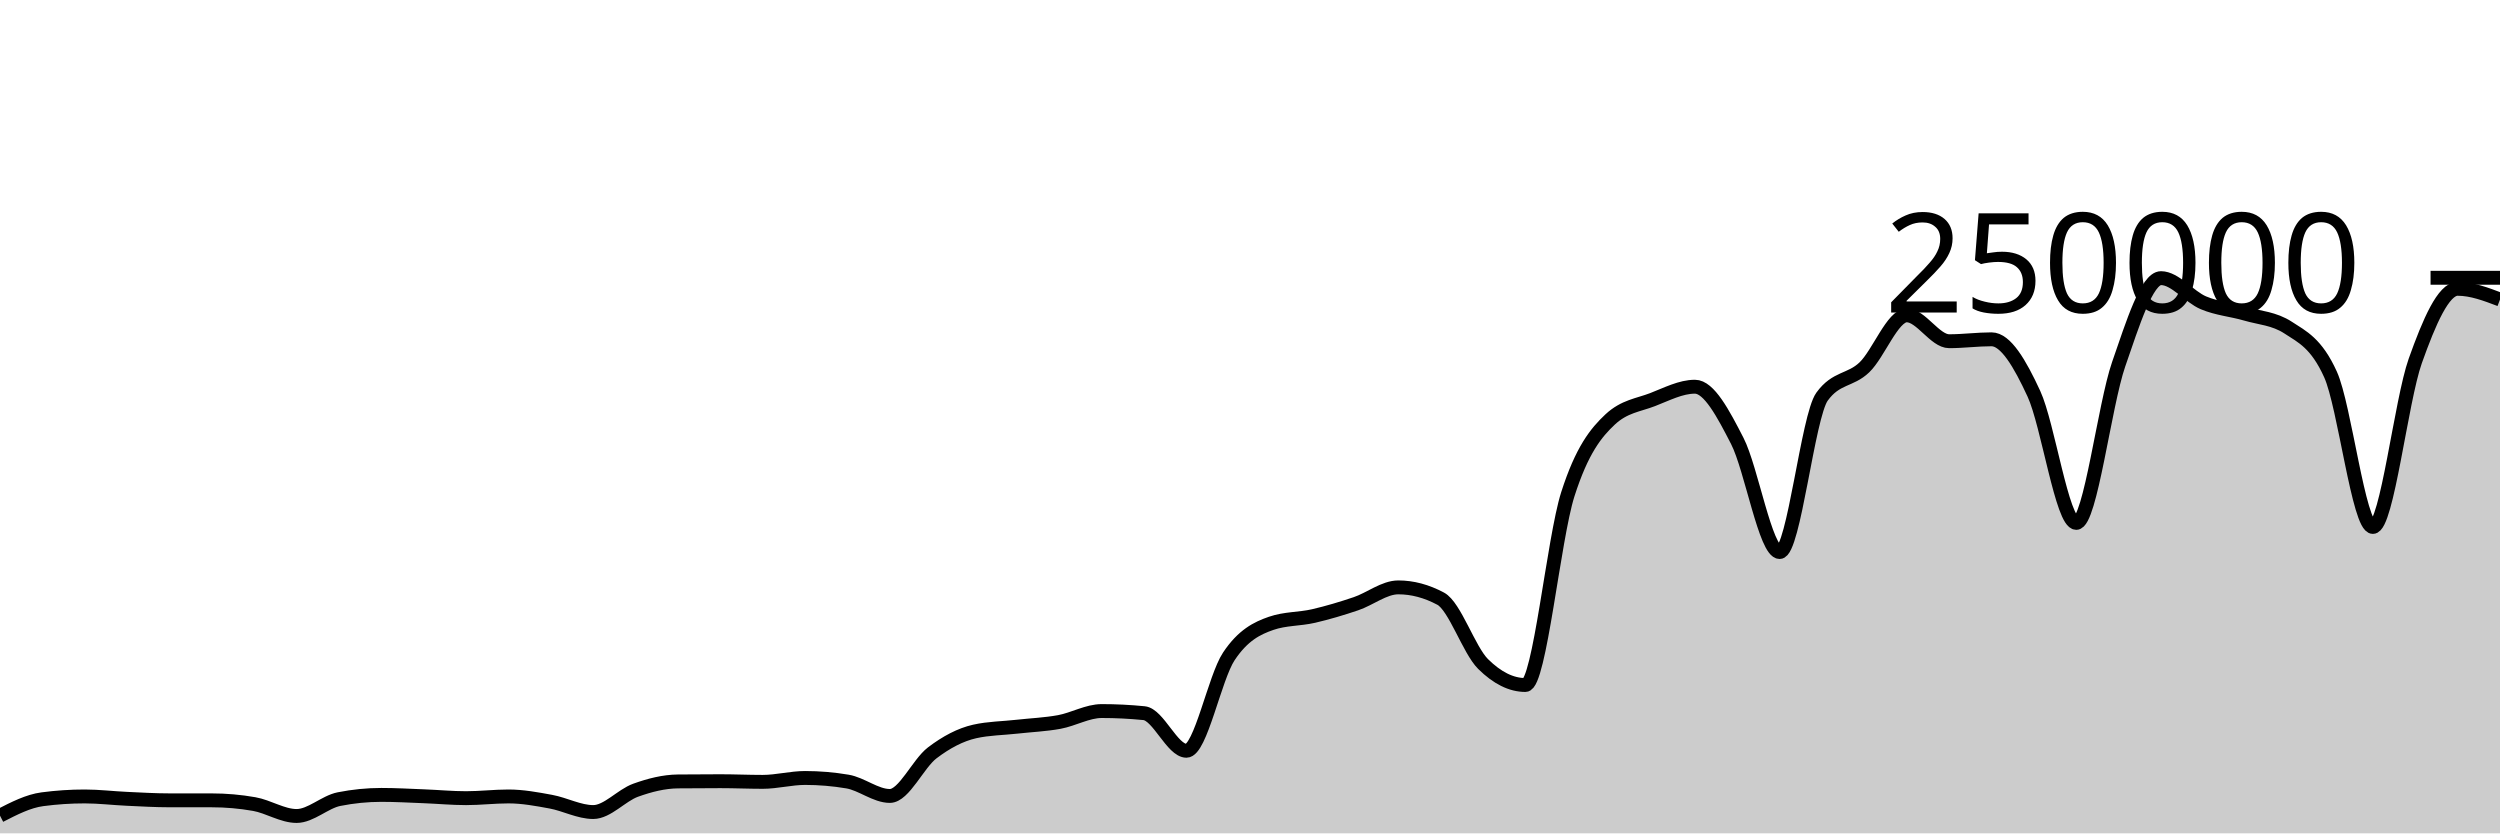
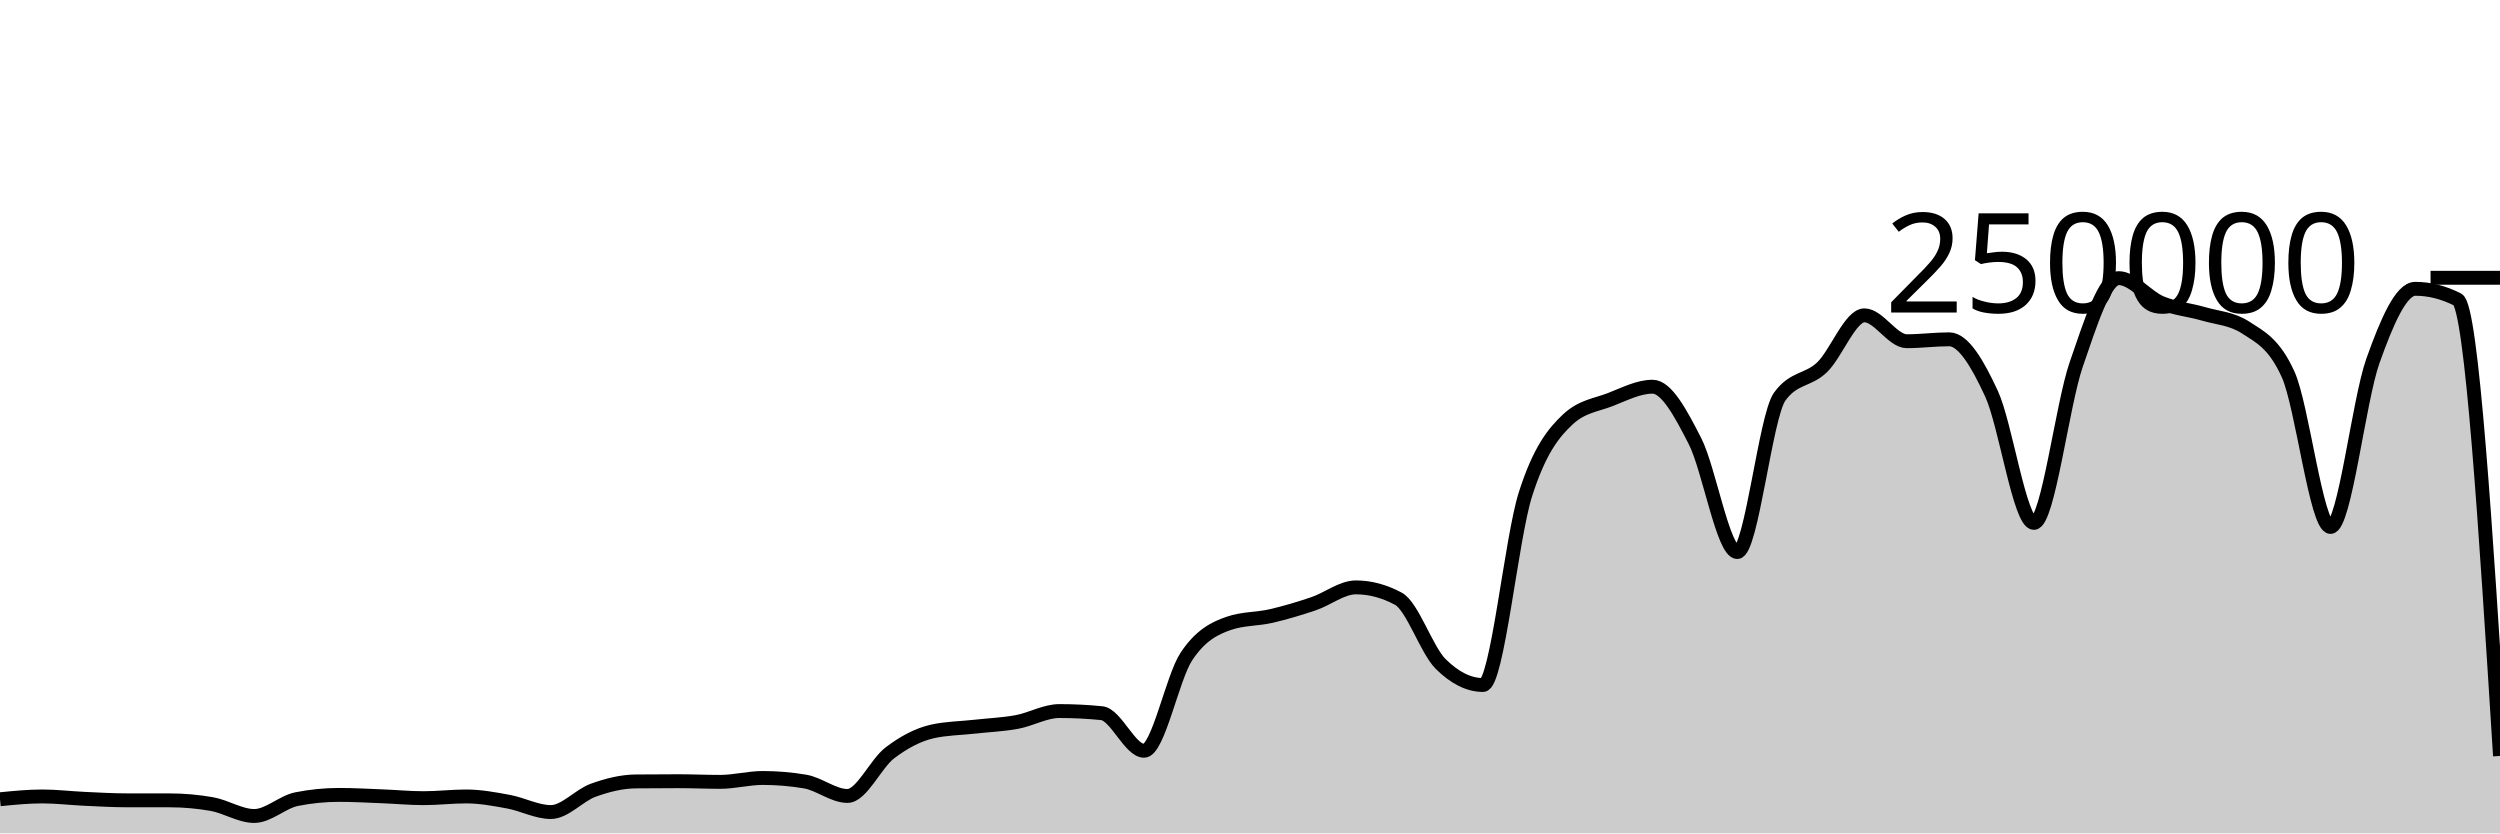
<svg xmlns="http://www.w3.org/2000/svg" viewBox="0 0 180 60">
  <g transform="translate(0,20)">
-     <path class="area" fill="rgba(0, 0, 0, 0.2)" d="M0,38.726C1.017,38.203,2.034,37.68,3.051,37.546C4.068,37.411,5.085,37.344,6.102,37.344C7.119,37.344,8.136,37.47,9.153,37.516C10.169,37.563,11.186,37.624,12.203,37.624C13.22,37.625,14.237,37.624,15.254,37.625C16.271,37.625,17.288,37.714,18.305,37.893C19.322,38.072,20.339,38.751,21.356,38.751C22.373,38.751,23.39,37.74,24.407,37.537C25.424,37.335,26.441,37.233,27.458,37.233C28.475,37.233,29.492,37.291,30.508,37.331C31.525,37.37,32.542,37.468,33.559,37.468C34.576,37.468,35.593,37.344,36.61,37.344C37.627,37.344,38.644,37.533,39.661,37.721C40.678,37.908,41.695,38.467,42.712,38.467C43.729,38.467,44.746,37.264,45.763,36.897C46.78,36.53,47.797,36.274,48.814,36.263C49.831,36.253,50.847,36.247,51.864,36.247C52.881,36.247,53.898,36.294,54.915,36.294C55.932,36.294,56.949,36.014,57.966,36.014C58.983,36.014,60,36.1,61.017,36.271C62.034,36.442,63.051,37.309,64.068,37.309C65.085,37.309,66.102,34.982,67.119,34.208C68.136,33.435,69.153,32.897,70.169,32.667C71.186,32.437,72.203,32.437,73.22,32.322C74.237,32.208,75.254,32.169,76.271,31.982C77.288,31.794,78.305,31.196,79.322,31.196C80.339,31.196,81.356,31.247,82.373,31.348C83.39,31.449,84.407,34.056,85.424,34.056C86.441,34.056,87.458,28.79,88.475,27.261C89.492,25.732,90.508,25.231,91.525,24.88C92.542,24.528,93.559,24.588,94.576,24.353C95.593,24.117,96.61,23.813,97.627,23.469C98.644,23.125,99.661,22.291,100.678,22.291C101.695,22.291,102.712,22.562,103.729,23.105C104.746,23.648,105.763,26.798,106.78,27.807C107.797,28.815,108.814,29.32,109.831,29.32C110.847,29.32,111.864,18.78,112.881,15.593C113.898,12.406,114.915,11.15,115.932,10.199C116.949,9.249,117.966,9.166,118.983,8.773C120,8.38,121.017,7.843,122.034,7.843C123.051,7.843,124.068,9.766,125.085,11.75C126.102,13.734,127.119,19.747,128.136,19.747C129.153,19.747,130.169,9.968,131.186,8.56C132.203,7.152,133.22,7.424,134.237,6.448C135.254,5.472,136.271,2.704,137.288,2.704C138.305,2.704,139.322,4.568,140.339,4.568C141.356,4.568,142.373,4.43,143.39,4.43C144.407,4.43,145.424,6.149,146.441,8.352C147.458,10.555,148.475,17.649,149.492,17.649C150.508,17.649,151.525,9.167,152.542,6.229C153.559,3.292,154.576,0.026,155.593,0.026C156.61,0.026,157.627,1.373,158.644,1.801C159.661,2.229,160.678,2.298,161.695,2.596C162.712,2.894,163.729,2.927,164.746,3.589C165.763,4.251,166.78,4.712,167.797,6.96C168.814,9.207,169.831,17.941,170.847,17.941C171.864,17.941,172.881,8.848,173.898,5.99C174.915,3.132,175.932,0.794,176.949,0.794C177.966,0.794,178.983,1.18,180,1.566L180,40C178.983,40,177.966,40,176.949,40C175.932,40,174.915,40,173.898,40C172.881,40,171.864,40,170.847,40C169.831,40,168.814,40,167.797,40C166.78,40,165.763,40,164.746,40C163.729,40,162.712,40,161.695,40C160.678,40,159.661,40,158.644,40C157.627,40,156.61,40,155.593,40C154.576,40,153.559,40,152.542,40C151.525,40,150.508,40,149.492,40C148.475,40,147.458,40,146.441,40C145.424,40,144.407,40,143.39,40C142.373,40,141.356,40,140.339,40C139.322,40,138.305,40,137.288,40C136.271,40,135.254,40,134.237,40C133.22,40,132.203,40,131.186,40C130.169,40,129.153,40,128.136,40C127.119,40,126.102,40,125.085,40C124.068,40,123.051,40,122.034,40C121.017,40,120,40,118.983,40C117.966,40,116.949,40,115.932,40C114.915,40,113.898,40,112.881,40C111.864,40,110.847,40,109.831,40C108.814,40,107.797,40,106.78,40C105.763,40,104.746,40,103.729,40C102.712,40,101.695,40,100.678,40C99.661,40,98.644,40,97.627,40C96.61,40,95.593,40,94.576,40C93.559,40,92.542,40,91.525,40C90.508,40,89.492,40,88.475,40C87.458,40,86.441,40,85.424,40C84.407,40,83.39,40,82.373,40C81.356,40,80.339,40,79.322,40C78.305,40,77.288,40,76.271,40C75.254,40,74.237,40,73.22,40C72.203,40,71.186,40,70.169,40C69.153,40,68.136,40,67.119,40C66.102,40,65.085,40,64.068,40C63.051,40,62.034,40,61.017,40C60,40,58.983,40,57.966,40C56.949,40,55.932,40,54.915,40C53.898,40,52.881,40,51.864,40C50.847,40,49.831,40,48.814,40C47.797,40,46.78,40,45.763,40C44.746,40,43.729,40,42.712,40C41.695,40,40.678,40,39.661,40C38.644,40,37.627,40,36.61,40C35.593,40,34.576,40,33.559,40C32.542,40,31.525,40,30.508,40C29.492,40,28.475,40,27.458,40C26.441,40,25.424,40,24.407,40C23.39,40,22.373,40,21.356,40C20.339,40,19.322,40,18.305,40C17.288,40,16.271,40,15.254,40C14.237,40,13.22,40,12.203,40C11.186,40,10.169,40,9.153,40C8.136,40,7.119,40,6.102,40C5.085,40,4.068,40,3.051,40C2.034,40,1.017,40,0,40Z" />
-     <path class="line" stroke="black" fill="none" d="M0,38.726C1.017,38.203,2.034,37.68,3.051,37.546C4.068,37.411,5.085,37.344,6.102,37.344C7.119,37.344,8.136,37.47,9.153,37.516C10.169,37.563,11.186,37.624,12.203,37.624C13.22,37.625,14.237,37.624,15.254,37.625C16.271,37.625,17.288,37.714,18.305,37.893C19.322,38.072,20.339,38.751,21.356,38.751C22.373,38.751,23.39,37.74,24.407,37.537C25.424,37.335,26.441,37.233,27.458,37.233C28.475,37.233,29.492,37.291,30.508,37.331C31.525,37.37,32.542,37.468,33.559,37.468C34.576,37.468,35.593,37.344,36.61,37.344C37.627,37.344,38.644,37.533,39.661,37.721C40.678,37.908,41.695,38.467,42.712,38.467C43.729,38.467,44.746,37.264,45.763,36.897C46.78,36.53,47.797,36.274,48.814,36.263C49.831,36.253,50.847,36.247,51.864,36.247C52.881,36.247,53.898,36.294,54.915,36.294C55.932,36.294,56.949,36.014,57.966,36.014C58.983,36.014,60,36.1,61.017,36.271C62.034,36.442,63.051,37.309,64.068,37.309C65.085,37.309,66.102,34.982,67.119,34.208C68.136,33.435,69.153,32.897,70.169,32.667C71.186,32.437,72.203,32.437,73.22,32.322C74.237,32.208,75.254,32.169,76.271,31.982C77.288,31.794,78.305,31.196,79.322,31.196C80.339,31.196,81.356,31.247,82.373,31.348C83.39,31.449,84.407,34.056,85.424,34.056C86.441,34.056,87.458,28.79,88.475,27.261C89.492,25.732,90.508,25.231,91.525,24.88C92.542,24.528,93.559,24.588,94.576,24.353C95.593,24.117,96.61,23.813,97.627,23.469C98.644,23.125,99.661,22.291,100.678,22.291C101.695,22.291,102.712,22.562,103.729,23.105C104.746,23.648,105.763,26.798,106.78,27.807C107.797,28.815,108.814,29.32,109.831,29.32C110.847,29.32,111.864,18.78,112.881,15.593C113.898,12.406,114.915,11.15,115.932,10.199C116.949,9.249,117.966,9.166,118.983,8.773C120,8.38,121.017,7.843,122.034,7.843C123.051,7.843,124.068,9.766,125.085,11.75C126.102,13.734,127.119,19.747,128.136,19.747C129.153,19.747,130.169,9.968,131.186,8.56C132.203,7.152,133.22,7.424,134.237,6.448C135.254,5.472,136.271,2.704,137.288,2.704C138.305,2.704,139.322,4.568,140.339,4.568C141.356,4.568,142.373,4.43,143.39,4.43C144.407,4.43,145.424,6.149,146.441,8.352C147.458,10.555,148.475,17.649,149.492,17.649C150.508,17.649,151.525,9.167,152.542,6.229C153.559,3.292,154.576,0.026,155.593,0.026C156.61,0.026,157.627,1.373,158.644,1.801C159.661,2.229,160.678,2.298,161.695,2.596C162.712,2.894,163.729,2.927,164.746,3.589C165.763,4.251,166.78,4.712,167.797,6.96C168.814,9.207,169.831,17.941,170.847,17.941C171.864,17.941,172.881,8.848,173.898,5.99C174.915,3.132,175.932,0.794,176.949,0.794C177.966,0.794,178.983,1.18,180,1.566" />
+     <path class="area" fill="rgba(0, 0, 0, 0.2)" d="M0,37.546C1.017,37.445,2.034,37.344,3.051,37.344C4.068,37.344,5.085,37.47,6.102,37.516C7.119,37.563,8.136,37.624,9.153,37.624C10.169,37.625,11.186,37.624,12.203,37.625C13.22,37.625,14.237,37.714,15.254,37.893C16.271,38.072,17.288,38.751,18.305,38.751C19.322,38.751,20.339,37.74,21.356,37.537C22.373,37.335,23.39,37.233,24.407,37.233C25.424,37.233,26.441,37.291,27.458,37.331C28.475,37.37,29.492,37.468,30.508,37.468C31.525,37.468,32.542,37.344,33.559,37.344C34.576,37.344,35.593,37.533,36.61,37.721C37.627,37.908,38.644,38.467,39.661,38.467C40.678,38.467,41.695,37.264,42.712,36.897C43.729,36.53,44.746,36.274,45.763,36.263C46.78,36.253,47.797,36.247,48.814,36.247C49.831,36.247,50.847,36.294,51.864,36.294C52.881,36.294,53.898,36.014,54.915,36.014C55.932,36.014,56.949,36.1,57.966,36.271C58.983,36.442,60,37.309,61.017,37.309C62.034,37.309,63.051,34.982,64.068,34.208C65.085,33.435,66.102,32.897,67.119,32.667C68.136,32.437,69.153,32.437,70.169,32.322C71.186,32.208,72.203,32.17,73.22,31.982C74.237,31.794,75.254,31.196,76.271,31.196C77.288,31.196,78.305,31.247,79.322,31.348C80.339,31.449,81.356,34.056,82.373,34.056C83.39,34.056,84.407,28.79,85.424,27.261C86.441,25.732,87.458,25.231,88.475,24.88C89.492,24.528,90.508,24.588,91.525,24.353C92.542,24.117,93.559,23.813,94.576,23.469C95.593,23.125,96.61,22.291,97.627,22.291C98.644,22.291,99.661,22.562,100.678,23.105C101.695,23.648,102.712,26.798,103.729,27.807C104.746,28.815,105.763,29.32,106.78,29.32C107.797,29.32,108.814,18.78,109.831,15.593C110.847,12.406,111.864,11.15,112.881,10.199C113.898,9.249,114.915,9.166,115.932,8.773C116.949,8.38,117.966,7.843,118.983,7.843C120,7.843,121.017,9.766,122.034,11.75C123.051,13.734,124.068,19.747,125.085,19.747C126.102,19.747,127.119,9.968,128.136,8.56C129.153,7.152,130.169,7.424,131.186,6.448C132.203,5.472,133.22,2.704,134.237,2.704C135.254,2.704,136.271,4.568,137.288,4.568C138.305,4.568,139.322,4.43,140.339,4.43C141.356,4.43,142.373,6.149,143.39,8.352C144.407,10.555,145.424,17.649,146.441,17.649C147.458,17.649,148.475,9.167,149.492,6.229C150.508,3.292,151.525,0.026,152.542,0.026C153.559,0.026,154.576,1.373,155.593,1.801C156.61,2.229,157.627,2.298,158.644,2.596C159.661,2.894,160.678,2.927,161.695,3.589C162.712,4.251,163.729,4.712,164.746,6.96C165.763,9.207,166.78,17.941,167.797,17.941C168.814,17.941,169.831,8.848,170.847,5.99C171.864,3.132,172.881,0.794,173.898,0.794C174.915,0.794,175.932,1.051,176.949,1.566C177.966,2.081,178.983,18.255,180,34.428L180,40C178.983,40,177.966,40,176.949,40C175.932,40,174.915,40,173.898,40C172.881,40,171.864,40,170.847,40C169.831,40,168.814,40,167.797,40C166.78,40,165.763,40,164.746,40C163.729,40,162.712,40,161.695,40C160.678,40,159.661,40,158.644,40C157.627,40,156.61,40,155.593,40C154.576,40,153.559,40,152.542,40C151.525,40,150.508,40,149.492,40C148.475,40,147.458,40,146.441,40C145.424,40,144.407,40,143.39,40C142.373,40,141.356,40,140.339,40C139.322,40,138.305,40,137.288,40C136.271,40,135.254,40,134.237,40C133.22,40,132.203,40,131.186,40C130.169,40,129.153,40,128.136,40C127.119,40,126.102,40,125.085,40C124.068,40,123.051,40,122.034,40C121.017,40,120,40,118.983,40C117.966,40,116.949,40,115.932,40C114.915,40,113.898,40,112.881,40C111.864,40,110.847,40,109.831,40C108.814,40,107.797,40,106.78,40C105.763,40,104.746,40,103.729,40C102.712,40,101.695,40,100.678,40C99.661,40,98.644,40,97.627,40C96.61,40,95.593,40,94.576,40C93.559,40,92.542,40,91.525,40C90.508,40,89.492,40,88.475,40C87.458,40,86.441,40,85.424,40C84.407,40,83.39,40,82.373,40C81.356,40,80.339,40,79.322,40C78.305,40,77.288,40,76.271,40C75.254,40,74.237,40,73.22,40C72.203,40,71.186,40,70.169,40C69.153,40,68.136,40,67.119,40C66.102,40,65.085,40,64.068,40C63.051,40,62.034,40,61.017,40C60,40,58.983,40,57.966,40C56.949,40,55.932,40,54.915,40C53.898,40,52.881,40,51.864,40C50.847,40,49.831,40,48.814,40C47.797,40,46.78,40,45.763,40C44.746,40,43.729,40,42.712,40C41.695,40,40.678,40,39.661,40C38.644,40,37.627,40,36.61,40C35.593,40,34.576,40,33.559,40C32.542,40,31.525,40,30.508,40C29.492,40,28.475,40,27.458,40C26.441,40,25.424,40,24.407,40C23.39,40,22.373,40,21.356,40C20.339,40,19.322,40,18.305,40C17.288,40,16.271,40,15.254,40C14.237,40,13.22,40,12.203,40C11.186,40,10.169,40,9.153,40C8.136,40,7.119,40,6.102,40C5.085,40,4.068,40,3.051,40C2.034,40,1.017,40,0,40Z" />
+     <path class="line" stroke="black" fill="none" d="M0,37.546C1.017,37.445,2.034,37.344,3.051,37.344C4.068,37.344,5.085,37.47,6.102,37.516C7.119,37.563,8.136,37.624,9.153,37.624C10.169,37.625,11.186,37.624,12.203,37.625C13.22,37.625,14.237,37.714,15.254,37.893C16.271,38.072,17.288,38.751,18.305,38.751C19.322,38.751,20.339,37.74,21.356,37.537C22.373,37.335,23.39,37.233,24.407,37.233C25.424,37.233,26.441,37.291,27.458,37.331C28.475,37.37,29.492,37.468,30.508,37.468C31.525,37.468,32.542,37.344,33.559,37.344C34.576,37.344,35.593,37.533,36.61,37.721C37.627,37.908,38.644,38.467,39.661,38.467C40.678,38.467,41.695,37.264,42.712,36.897C43.729,36.53,44.746,36.274,45.763,36.263C46.78,36.253,47.797,36.247,48.814,36.247C49.831,36.247,50.847,36.294,51.864,36.294C52.881,36.294,53.898,36.014,54.915,36.014C55.932,36.014,56.949,36.1,57.966,36.271C58.983,36.442,60,37.309,61.017,37.309C62.034,37.309,63.051,34.982,64.068,34.208C65.085,33.435,66.102,32.897,67.119,32.667C68.136,32.437,69.153,32.437,70.169,32.322C71.186,32.208,72.203,32.17,73.22,31.982C74.237,31.794,75.254,31.196,76.271,31.196C77.288,31.196,78.305,31.247,79.322,31.348C80.339,31.449,81.356,34.056,82.373,34.056C83.39,34.056,84.407,28.79,85.424,27.261C86.441,25.732,87.458,25.231,88.475,24.88C89.492,24.528,90.508,24.588,91.525,24.353C92.542,24.117,93.559,23.813,94.576,23.469C95.593,23.125,96.61,22.291,97.627,22.291C98.644,22.291,99.661,22.562,100.678,23.105C101.695,23.648,102.712,26.798,103.729,27.807C104.746,28.815,105.763,29.32,106.78,29.32C107.797,29.32,108.814,18.78,109.831,15.593C110.847,12.406,111.864,11.15,112.881,10.199C113.898,9.249,114.915,9.166,115.932,8.773C116.949,8.38,117.966,7.843,118.983,7.843C120,7.843,121.017,9.766,122.034,11.75C123.051,13.734,124.068,19.747,125.085,19.747C126.102,19.747,127.119,9.968,128.136,8.56C129.153,7.152,130.169,7.424,131.186,6.448C132.203,5.472,133.22,2.704,134.237,2.704C135.254,2.704,136.271,4.568,137.288,4.568C138.305,4.568,139.322,4.43,140.339,4.43C141.356,4.43,142.373,6.149,143.39,8.352C144.407,10.555,145.424,17.649,146.441,17.649C147.458,17.649,148.475,9.167,149.492,6.229C150.508,3.292,151.525,0.026,152.542,0.026C153.559,0.026,154.576,1.373,155.593,1.801C156.61,2.229,157.627,2.298,158.644,2.596C159.661,2.894,160.678,2.927,161.695,3.589C162.712,4.251,163.729,4.712,164.746,6.96C165.763,9.207,166.78,17.941,167.797,17.941C168.814,17.941,169.831,8.848,170.847,5.99C171.864,3.132,172.881,0.794,173.898,0.794C174.915,0.794,175.932,1.051,176.949,1.566C177.966,2.081,178.983,18.255,180,34.428" />
    <path class="axis-ceiling" stroke-width="1" stroke="black" fill="none" d="M175,0L180,0" />
    <text class="axis-ceiling-label" font-family="sans-serif" text-anchor="end" font-size="10px" x="170" y="2.5">250000</text>
  </g>
</svg>
